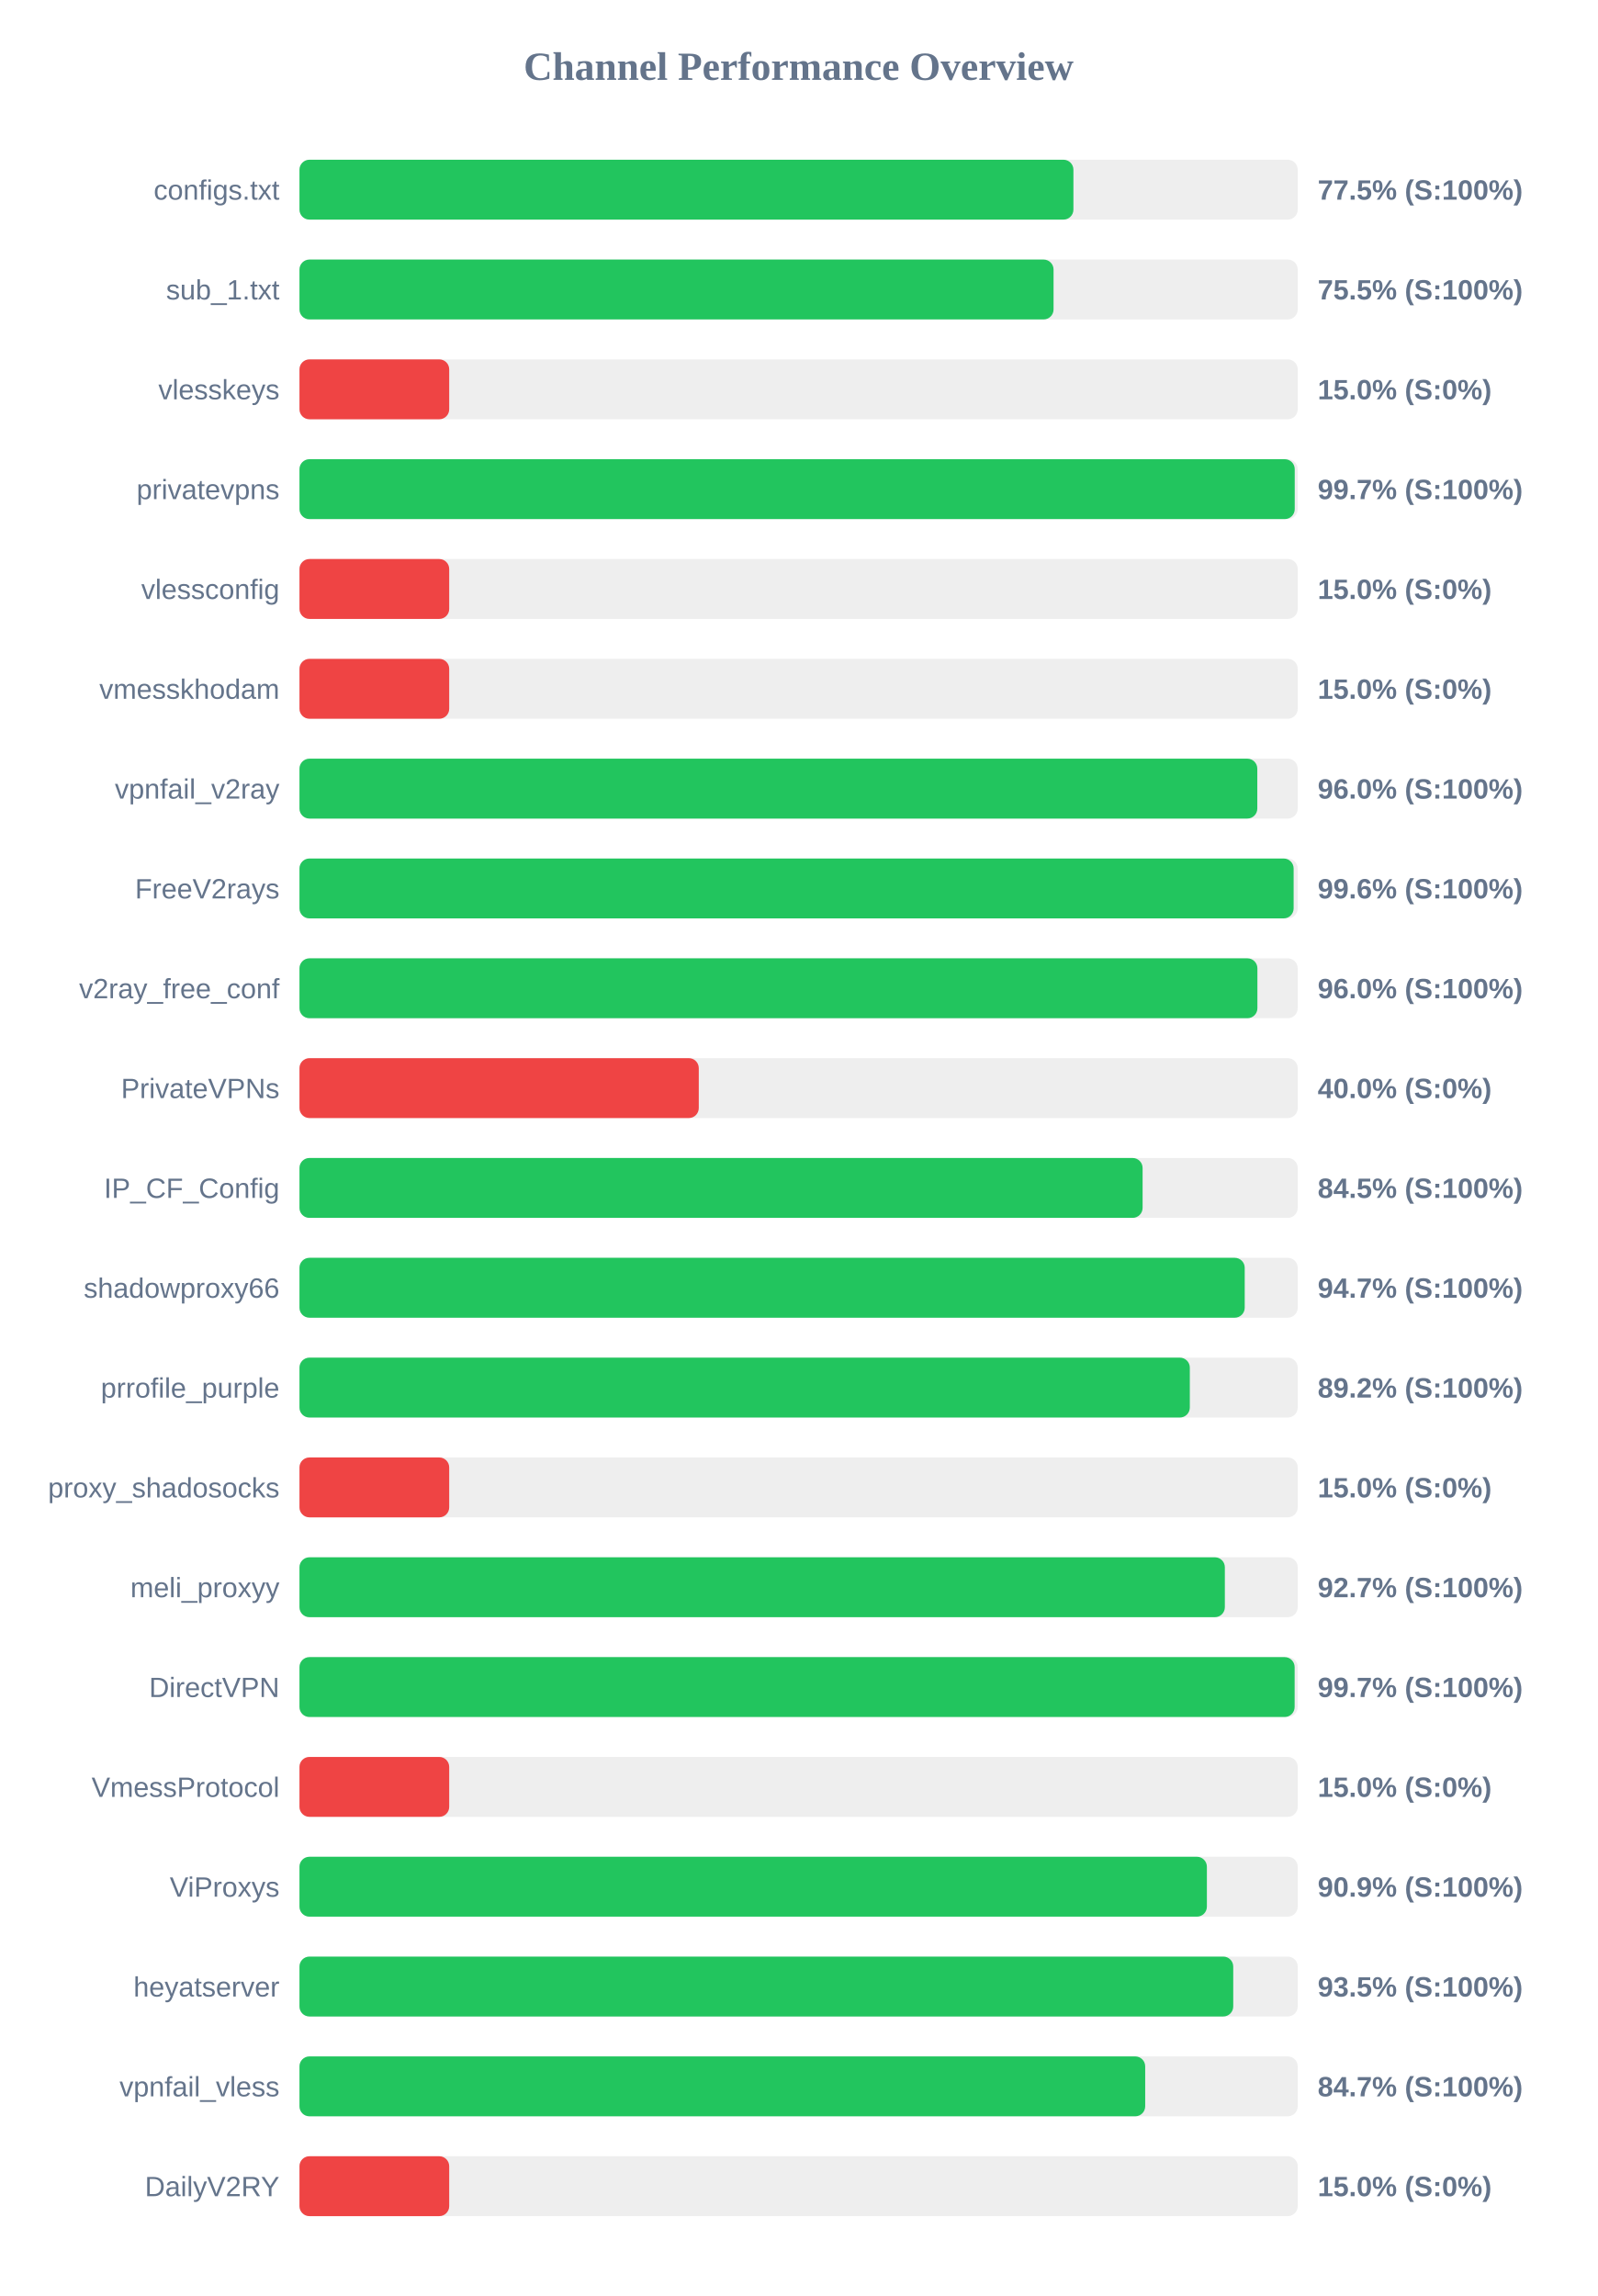
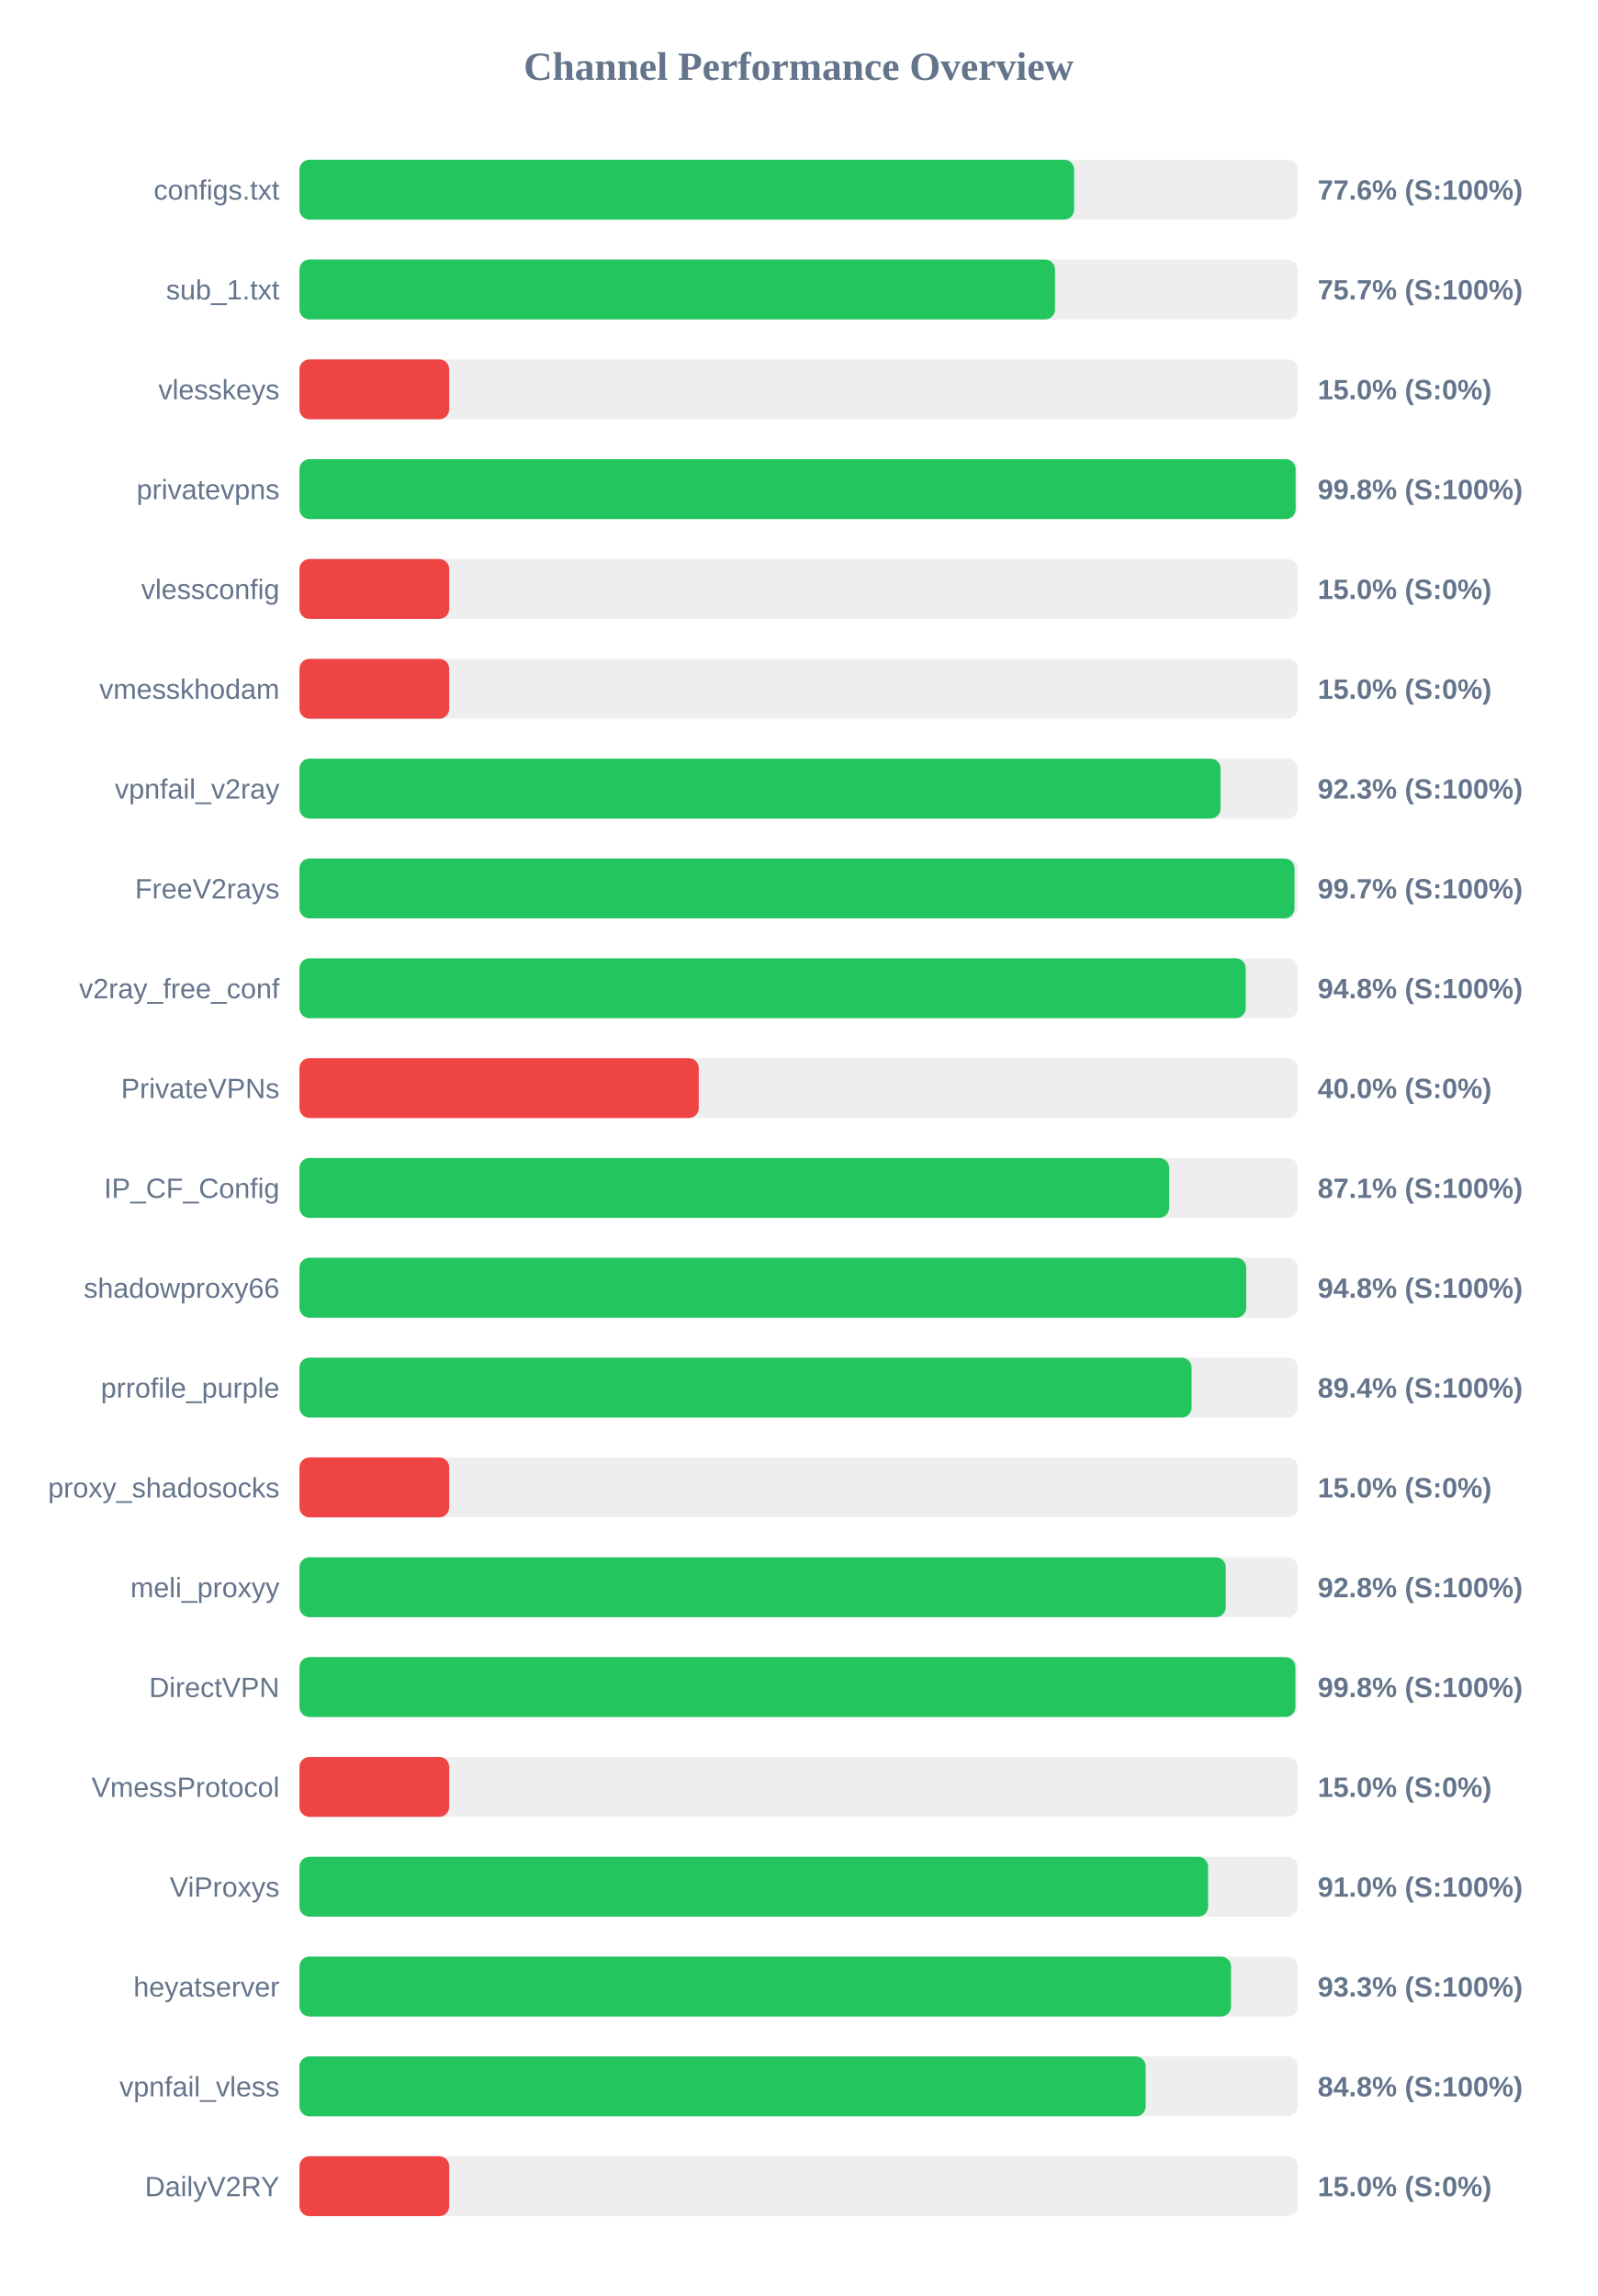
<svg xmlns="http://www.w3.org/2000/svg" width="800" height="1150" version="1.1">
  <style>
        .row { font: 14px Arial; fill: #64748b; }
        .score { font: bold 14px Arial; fill: #64748b; }
    </style>
  <text x="400" y="40" text-anchor="middle" font-size="20px" font-weight="bold" fill="#64748b">Channel Performance Overview</text>
  <rect x="150" y="80" width="500" height="30" fill="#eee" rx="5" />
-   <rect x="150" y="80" width="387.65" height="30" fill="#22c55e" rx="5" />
+   <rect x="150" y="80" width="388.0" height="30" fill="#22c55e" rx="5" />
  <text x="140" y="100" text-anchor="end" class="row">configs.txt</text>
-   <text x="660" y="100" text-anchor="start" class="score">77.5% (S:100%)</text>
+   <text x="660" y="100" text-anchor="start" class="score">77.6% (S:100%)</text>
  <rect x="150" y="130" width="500" height="30" fill="#eee" rx="5" />
-   <rect x="150" y="130" width="377.7" height="30" fill="#22c55e" rx="5" />
+   <rect x="150" y="130" width="378.45" height="30" fill="#22c55e" rx="5" />
  <text x="140" y="150" text-anchor="end" class="row">sub_1.txt</text>
-   <text x="660" y="150" text-anchor="start" class="score">75.5% (S:100%)</text>
+   <text x="660" y="150" text-anchor="start" class="score">75.7% (S:100%)</text>
  <rect x="150" y="180" width="500" height="30" fill="#eee" rx="5" />
  <rect x="150" y="180" width="75.0" height="30" fill="#ef4444" rx="5" />
  <text x="140" y="200" text-anchor="end" class="row">vlesskeys</text>
  <text x="660" y="200" text-anchor="start" class="score">15.0% (S:0%)</text>
  <rect x="150" y="230" width="500" height="30" fill="#eee" rx="5" />
-   <rect x="150" y="230" width="498.5" height="30" fill="#22c55e" rx="5" />
+   <rect x="150" y="230" width="498.95" height="30" fill="#22c55e" rx="5" />
  <text x="140" y="250" text-anchor="end" class="row">privatevpns</text>
-   <text x="660" y="250" text-anchor="start" class="score">99.7% (S:100%)</text>
+   <text x="660" y="250" text-anchor="start" class="score">99.8% (S:100%)</text>
  <rect x="150" y="280" width="500" height="30" fill="#eee" rx="5" />
  <rect x="150" y="280" width="75.0" height="30" fill="#ef4444" rx="5" />
  <text x="140" y="300" text-anchor="end" class="row">vlessconfig</text>
  <text x="660" y="300" text-anchor="start" class="score">15.0% (S:0%)</text>
  <rect x="150" y="330" width="500" height="30" fill="#eee" rx="5" />
  <rect x="150" y="330" width="75.0" height="30" fill="#ef4444" rx="5" />
  <text x="140" y="350" text-anchor="end" class="row">vmesskhodam</text>
  <text x="660" y="350" text-anchor="start" class="score">15.0% (S:0%)</text>
  <rect x="150" y="380" width="500" height="30" fill="#eee" rx="5" />
-   <rect x="150" y="380" width="479.75" height="30" fill="#22c55e" rx="5" />
+   <rect x="150" y="380" width="461.35" height="30" fill="#22c55e" rx="5" />
  <text x="140" y="400" text-anchor="end" class="row">vpnfail_v2ray</text>
-   <text x="660" y="400" text-anchor="start" class="score">96.0% (S:100%)</text>
+   <text x="660" y="400" text-anchor="start" class="score">92.3% (S:100%)</text>
  <rect x="150" y="430" width="500" height="30" fill="#eee" rx="5" />
-   <rect x="150" y="430" width="497.95" height="30" fill="#22c55e" rx="5" />
+   <rect x="150" y="430" width="498.4" height="30" fill="#22c55e" rx="5" />
  <text x="140" y="450" text-anchor="end" class="row">FreeV2rays</text>
-   <text x="660" y="450" text-anchor="start" class="score">99.6% (S:100%)</text>
+   <text x="660" y="450" text-anchor="start" class="score">99.7% (S:100%)</text>
  <rect x="150" y="480" width="500" height="30" fill="#eee" rx="5" />
-   <rect x="150" y="480" width="479.8" height="30" fill="#22c55e" rx="5" />
+   <rect x="150" y="480" width="473.95" height="30" fill="#22c55e" rx="5" />
  <text x="140" y="500" text-anchor="end" class="row">v2ray_free_conf</text>
-   <text x="660" y="500" text-anchor="start" class="score">96.0% (S:100%)</text>
+   <text x="660" y="500" text-anchor="start" class="score">94.8% (S:100%)</text>
  <rect x="150" y="530" width="500" height="30" fill="#eee" rx="5" />
  <rect x="150" y="530" width="200.0" height="30" fill="#ef4444" rx="5" />
  <text x="140" y="550" text-anchor="end" class="row">PrivateVPNs</text>
  <text x="660" y="550" text-anchor="start" class="score">40.0% (S:0%)</text>
  <rect x="150" y="580" width="500" height="30" fill="#eee" rx="5" />
-   <rect x="150" y="580" width="422.3" height="30" fill="#22c55e" rx="5" />
+   <rect x="150" y="580" width="435.6" height="30" fill="#22c55e" rx="5" />
  <text x="140" y="600" text-anchor="end" class="row">IP_CF_Config</text>
-   <text x="660" y="600" text-anchor="start" class="score">84.5% (S:100%)</text>
+   <text x="660" y="600" text-anchor="start" class="score">87.1% (S:100%)</text>
  <rect x="150" y="630" width="500" height="30" fill="#eee" rx="5" />
-   <rect x="150" y="630" width="473.45" height="30" fill="#22c55e" rx="5" />
+   <rect x="150" y="630" width="474.2" height="30" fill="#22c55e" rx="5" />
  <text x="140" y="650" text-anchor="end" class="row">shadowproxy66</text>
-   <text x="660" y="650" text-anchor="start" class="score">94.7% (S:100%)</text>
+   <text x="660" y="650" text-anchor="start" class="score">94.8% (S:100%)</text>
  <rect x="150" y="680" width="500" height="30" fill="#eee" rx="5" />
-   <rect x="150" y="680" width="445.95" height="30" fill="#22c55e" rx="5" />
+   <rect x="150" y="680" width="446.85" height="30" fill="#22c55e" rx="5" />
  <text x="140" y="700" text-anchor="end" class="row">prrofile_purple</text>
-   <text x="660" y="700" text-anchor="start" class="score">89.2% (S:100%)</text>
+   <text x="660" y="700" text-anchor="start" class="score">89.4% (S:100%)</text>
  <rect x="150" y="730" width="500" height="30" fill="#eee" rx="5" />
  <rect x="150" y="730" width="75.0" height="30" fill="#ef4444" rx="5" />
  <text x="140" y="750" text-anchor="end" class="row">proxy_shadosocks</text>
  <text x="660" y="750" text-anchor="start" class="score">15.0% (S:0%)</text>
  <rect x="150" y="780" width="500" height="30" fill="#eee" rx="5" />
-   <rect x="150" y="780" width="463.5" height="30" fill="#22c55e" rx="5" />
+   <rect x="150" y="780" width="463.95" height="30" fill="#22c55e" rx="5" />
  <text x="140" y="800" text-anchor="end" class="row">meli_proxyy</text>
-   <text x="660" y="800" text-anchor="start" class="score">92.7% (S:100%)</text>
+   <text x="660" y="800" text-anchor="start" class="score">92.8% (S:100%)</text>
  <rect x="150" y="830" width="500" height="30" fill="#eee" rx="5" />
-   <rect x="150" y="830" width="498.45" height="30" fill="#22c55e" rx="5" />
+   <rect x="150" y="830" width="498.85" height="30" fill="#22c55e" rx="5" />
  <text x="140" y="850" text-anchor="end" class="row">DirectVPN</text>
-   <text x="660" y="850" text-anchor="start" class="score">99.7% (S:100%)</text>
+   <text x="660" y="850" text-anchor="start" class="score">99.8% (S:100%)</text>
  <rect x="150" y="880" width="500" height="30" fill="#eee" rx="5" />
  <rect x="150" y="880" width="75.0" height="30" fill="#ef4444" rx="5" />
  <text x="140" y="900" text-anchor="end" class="row">VmessProtocol</text>
  <text x="660" y="900" text-anchor="start" class="score">15.0% (S:0%)</text>
  <rect x="150" y="930" width="500" height="30" fill="#eee" rx="5" />
-   <rect x="150" y="930" width="454.5" height="30" fill="#22c55e" rx="5" />
+   <rect x="150" y="930" width="455.1" height="30" fill="#22c55e" rx="5" />
  <text x="140" y="950" text-anchor="end" class="row">ViProxys</text>
-   <text x="660" y="950" text-anchor="start" class="score">90.9% (S:100%)</text>
+   <text x="660" y="950" text-anchor="start" class="score">91.0% (S:100%)</text>
  <rect x="150" y="980" width="500" height="30" fill="#eee" rx="5" />
-   <rect x="150" y="980" width="467.7" height="30" fill="#22c55e" rx="5" />
+   <rect x="150" y="980" width="466.6" height="30" fill="#22c55e" rx="5" />
  <text x="140" y="1000" text-anchor="end" class="row">heyatserver</text>
-   <text x="660" y="1000" text-anchor="start" class="score">93.5% (S:100%)</text>
+   <text x="660" y="1000" text-anchor="start" class="score">93.3% (S:100%)</text>
  <rect x="150" y="1030" width="500" height="30" fill="#eee" rx="5" />
-   <rect x="150" y="1030" width="423.6" height="30" fill="#22c55e" rx="5" />
+   <rect x="150" y="1030" width="423.85" height="30" fill="#22c55e" rx="5" />
  <text x="140" y="1050" text-anchor="end" class="row">vpnfail_vless</text>
-   <text x="660" y="1050" text-anchor="start" class="score">84.7% (S:100%)</text>
+   <text x="660" y="1050" text-anchor="start" class="score">84.8% (S:100%)</text>
  <rect x="150" y="1080" width="500" height="30" fill="#eee" rx="5" />
  <rect x="150" y="1080" width="75.0" height="30" fill="#ef4444" rx="5" />
  <text x="140" y="1100" text-anchor="end" class="row">DailyV2RY</text>
  <text x="660" y="1100" text-anchor="start" class="score">15.0% (S:0%)</text>
</svg>
